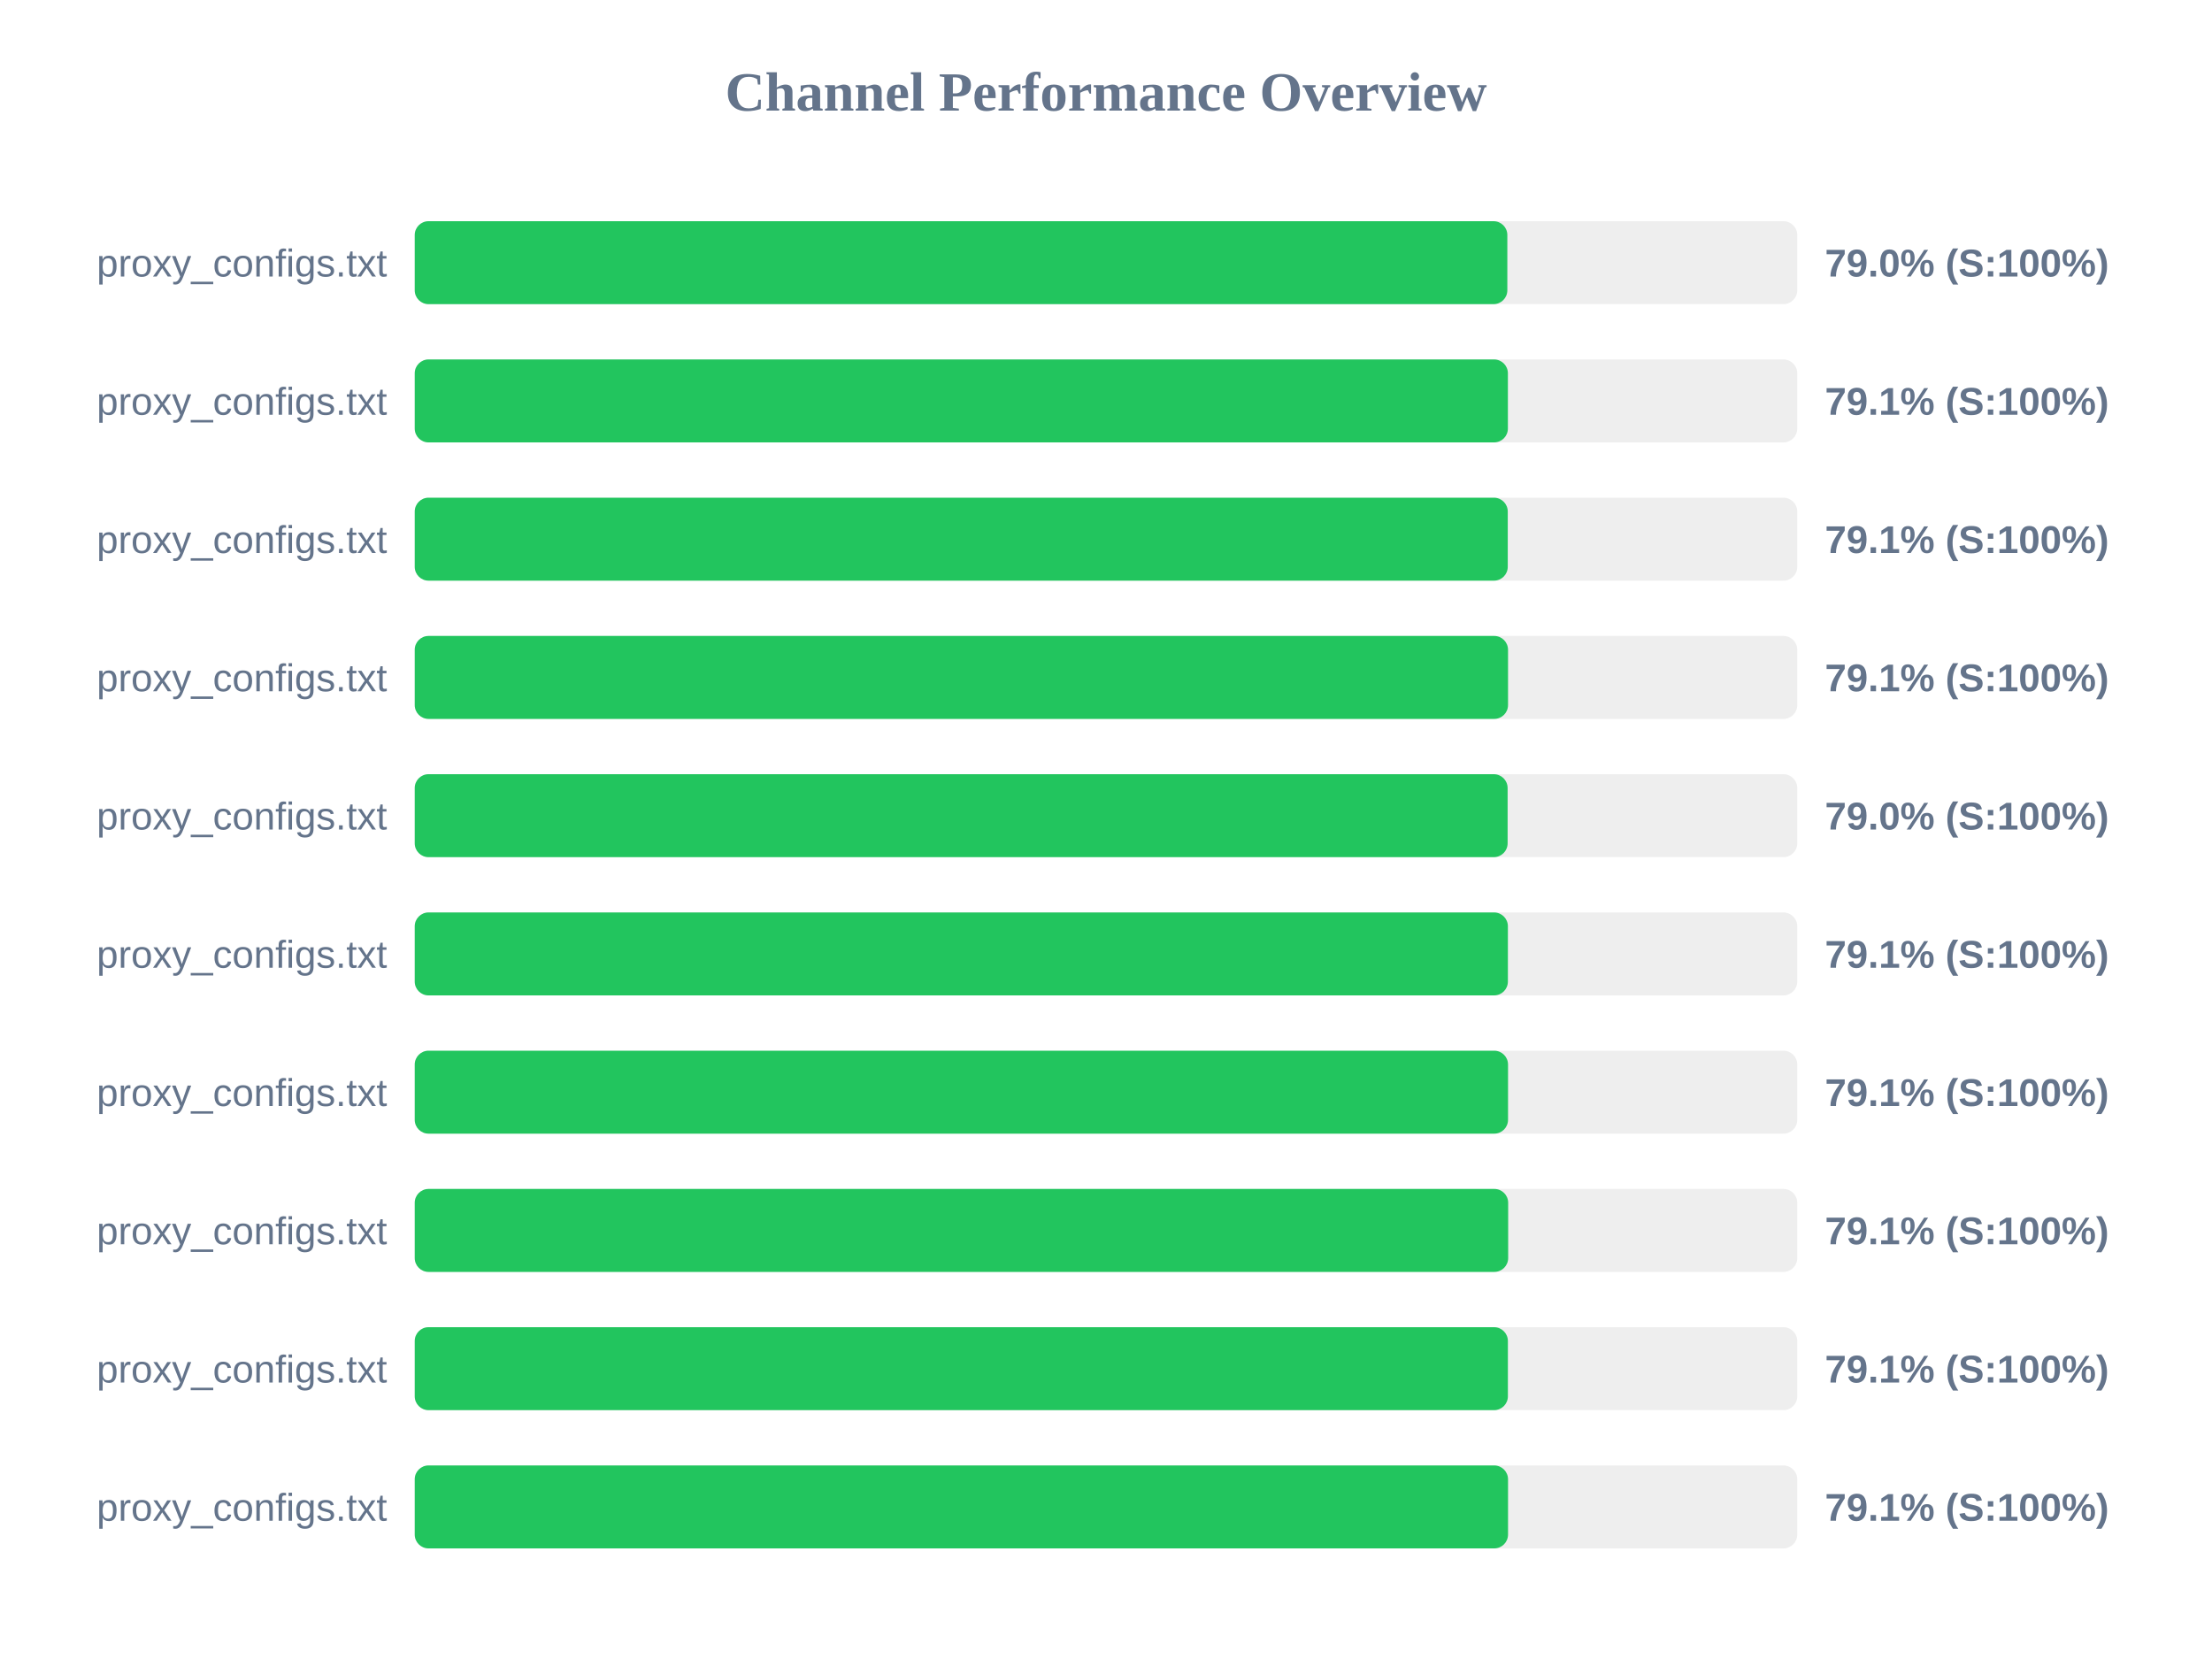
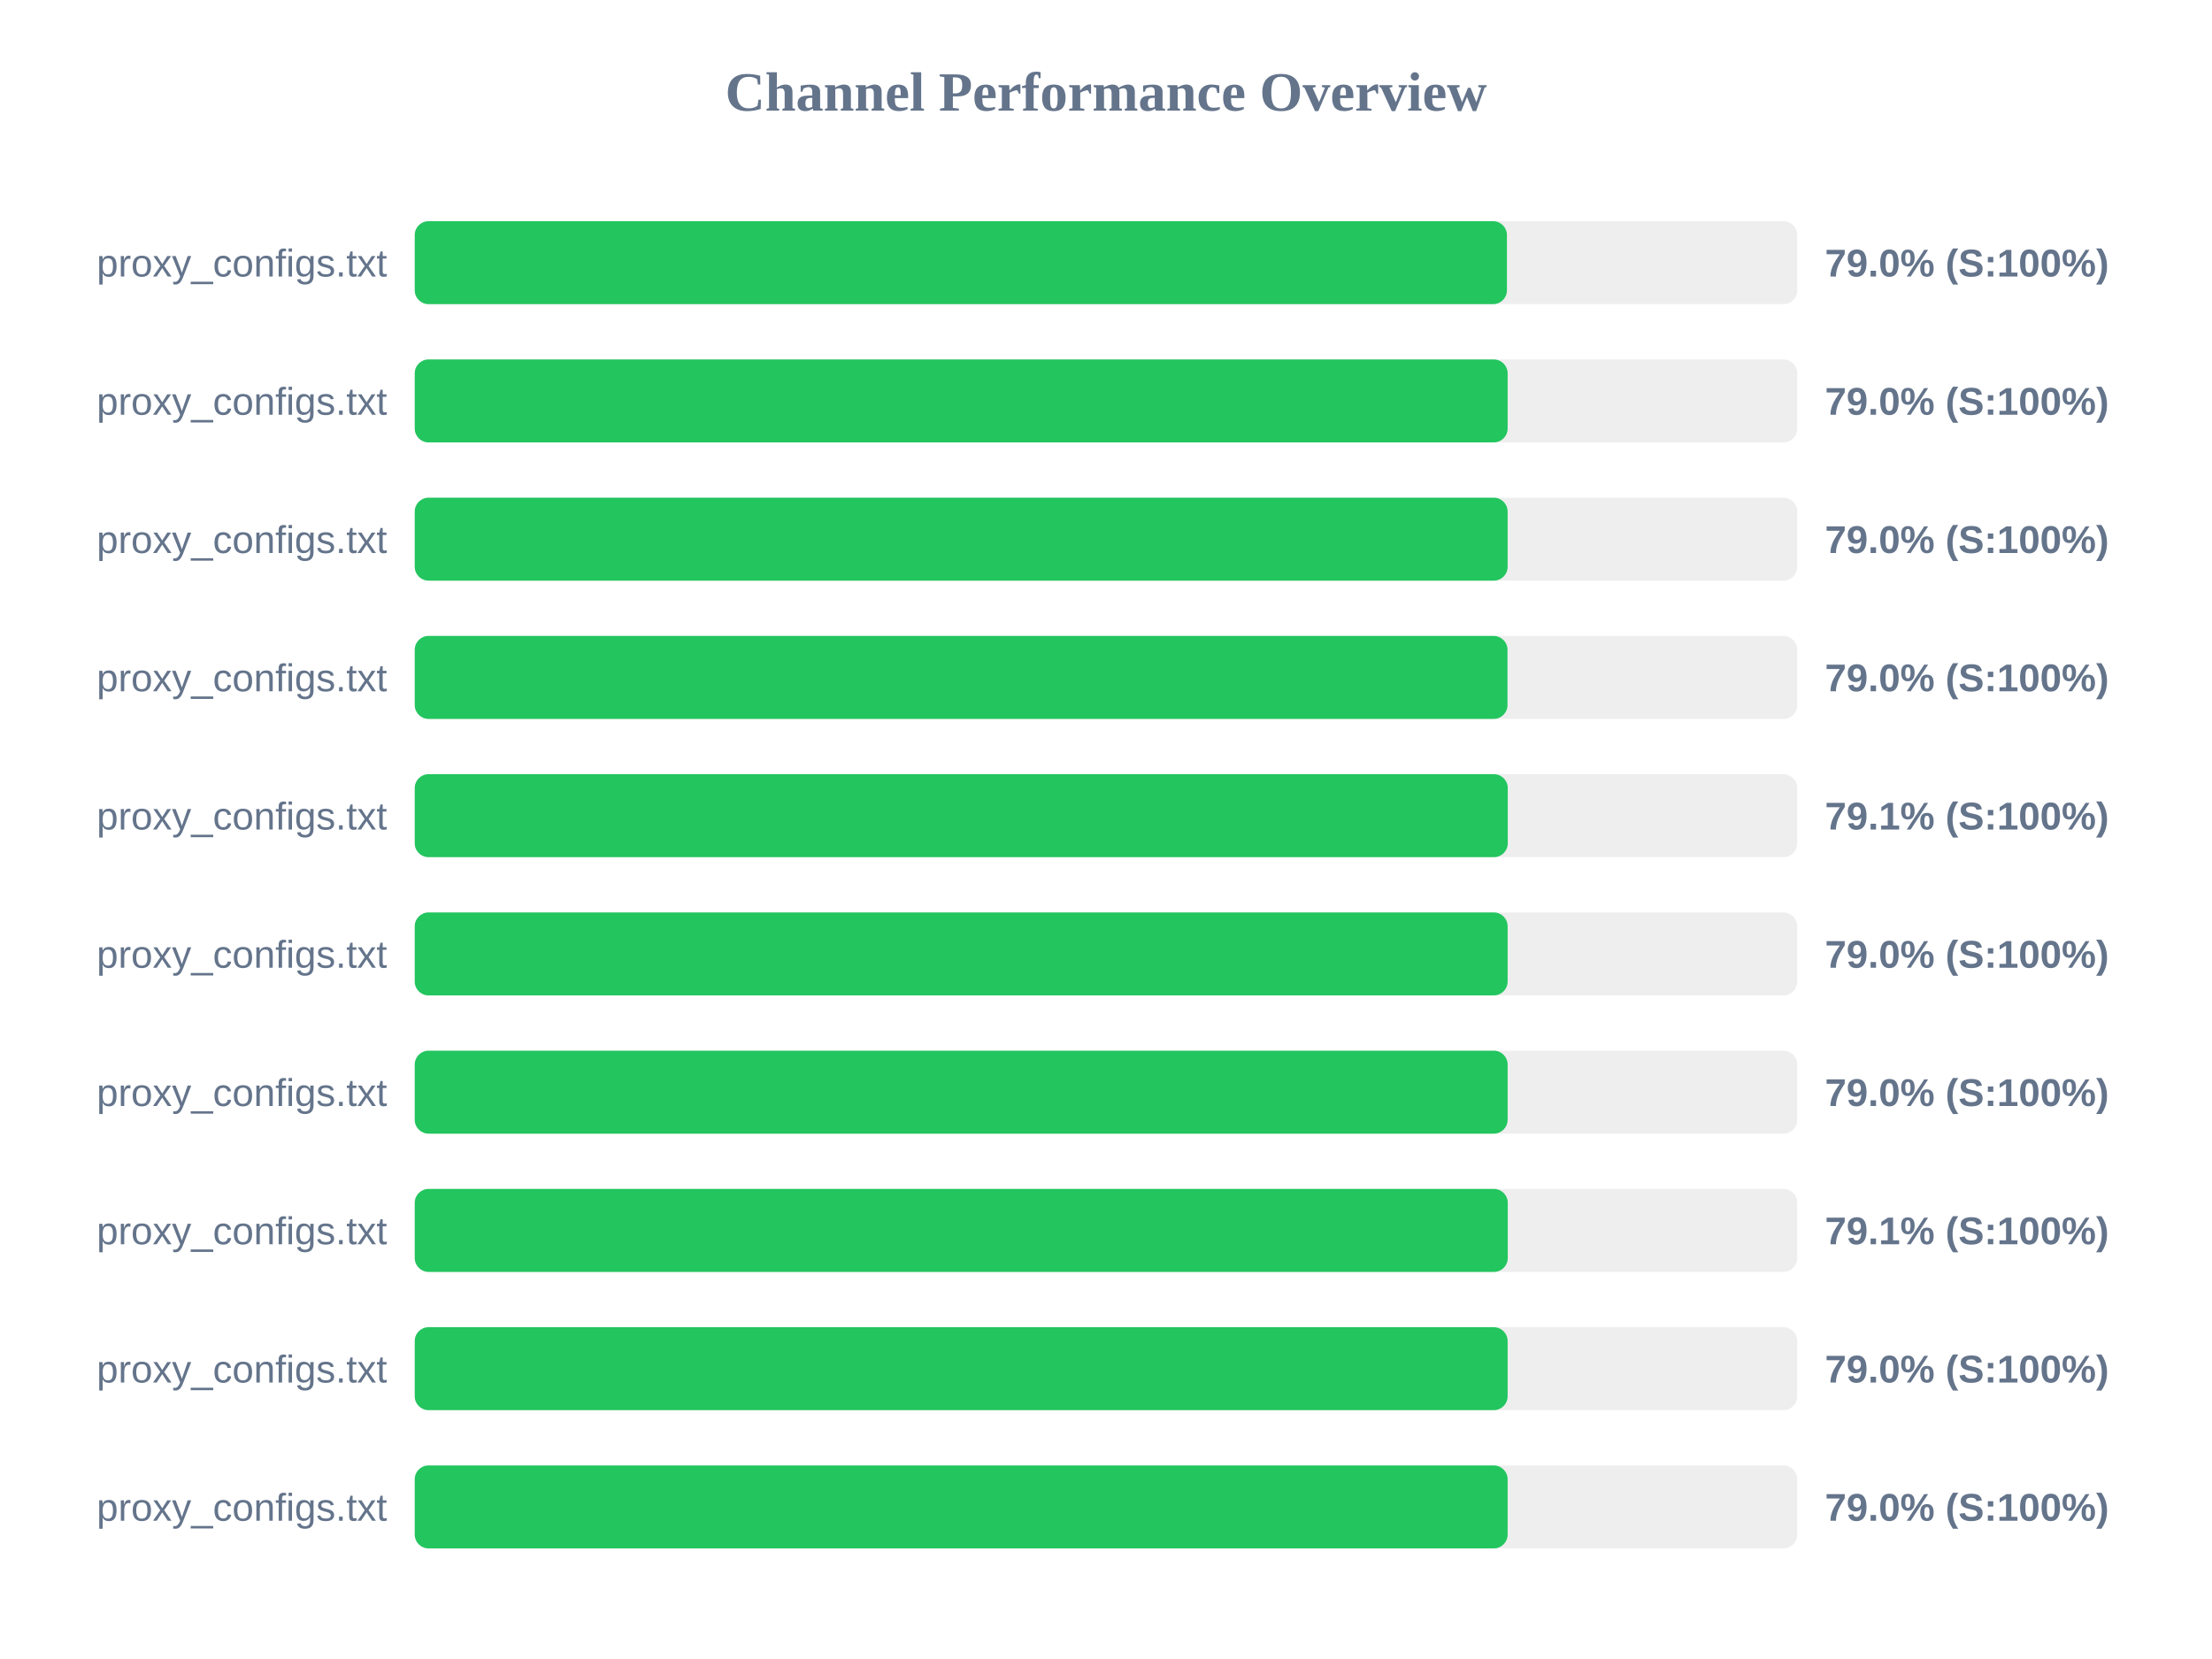
<svg xmlns="http://www.w3.org/2000/svg" width="800" height="600" version="1.1">
  <style>
        .row { font: 14px Arial; fill: #64748b; }
        .score { font: bold 14px Arial; fill: #64748b; }
    </style>
  <text x="400" y="40" text-anchor="middle" font-size="20px" font-weight="bold" fill="#64748b">Channel Performance Overview</text>
  <rect x="150" y="80" width="500" height="30" fill="#eee" rx="5" />
-   <rect x="150" y="80" width="395.15" height="30" fill="#22c55e" rx="5" />
+   <rect x="150" y="80" width="395.0" height="30" fill="#22c55e" rx="5" />
  <text x="140" y="100" text-anchor="end" class="row">proxy_configs.txt</text>
  <text x="660" y="100" text-anchor="start" class="score">79.0% (S:100%)</text>
  <rect x="150" y="130" width="500" height="30" fill="#eee" rx="5" />
-   <rect x="150" y="130" width="395.35" height="30" fill="#22c55e" rx="5" />
+   <rect x="150" y="130" width="395.25" height="30" fill="#22c55e" rx="5" />
  <text x="140" y="150" text-anchor="end" class="row">proxy_configs.txt</text>
-   <text x="660" y="150" text-anchor="start" class="score">79.1% (S:100%)</text>
+   <text x="660" y="150" text-anchor="start" class="score">79.0% (S:100%)</text>
  <rect x="150" y="180" width="500" height="30" fill="#eee" rx="5" />
-   <rect x="150" y="180" width="395.3" height="30" fill="#22c55e" rx="5" />
+   <rect x="150" y="180" width="395.25" height="30" fill="#22c55e" rx="5" />
  <text x="140" y="200" text-anchor="end" class="row">proxy_configs.txt</text>
-   <text x="660" y="200" text-anchor="start" class="score">79.1% (S:100%)</text>
+   <text x="660" y="200" text-anchor="start" class="score">79.0% (S:100%)</text>
  <rect x="150" y="230" width="500" height="30" fill="#eee" rx="5" />
-   <rect x="150" y="230" width="395.4" height="30" fill="#22c55e" rx="5" />
+   <rect x="150" y="230" width="395.2" height="30" fill="#22c55e" rx="5" />
  <text x="140" y="250" text-anchor="end" class="row">proxy_configs.txt</text>
-   <text x="660" y="250" text-anchor="start" class="score">79.1% (S:100%)</text>
+   <text x="660" y="250" text-anchor="start" class="score">79.0% (S:100%)</text>
  <rect x="150" y="280" width="500" height="30" fill="#eee" rx="5" />
-   <rect x="150" y="280" width="395.25" height="30" fill="#22c55e" rx="5" />
+   <rect x="150" y="280" width="395.3" height="30" fill="#22c55e" rx="5" />
  <text x="140" y="300" text-anchor="end" class="row">proxy_configs.txt</text>
-   <text x="660" y="300" text-anchor="start" class="score">79.0% (S:100%)</text>
+   <text x="660" y="300" text-anchor="start" class="score">79.1% (S:100%)</text>
  <rect x="150" y="330" width="500" height="30" fill="#eee" rx="5" />
-   <rect x="150" y="330" width="395.35" height="30" fill="#22c55e" rx="5" />
+   <rect x="150" y="330" width="395.25" height="30" fill="#22c55e" rx="5" />
  <text x="140" y="350" text-anchor="end" class="row">proxy_configs.txt</text>
-   <text x="660" y="350" text-anchor="start" class="score">79.1% (S:100%)</text>
+   <text x="660" y="350" text-anchor="start" class="score">79.0% (S:100%)</text>
  <rect x="150" y="380" width="500" height="30" fill="#eee" rx="5" />
-   <rect x="150" y="380" width="395.4" height="30" fill="#22c55e" rx="5" />
+   <rect x="150" y="380" width="395.25" height="30" fill="#22c55e" rx="5" />
  <text x="140" y="400" text-anchor="end" class="row">proxy_configs.txt</text>
-   <text x="660" y="400" text-anchor="start" class="score">79.1% (S:100%)</text>
+   <text x="660" y="400" text-anchor="start" class="score">79.0% (S:100%)</text>
  <rect x="150" y="430" width="500" height="30" fill="#eee" rx="5" />
-   <rect x="150" y="430" width="395.45" height="30" fill="#22c55e" rx="5" />
+   <rect x="150" y="430" width="395.3" height="30" fill="#22c55e" rx="5" />
  <text x="140" y="450" text-anchor="end" class="row">proxy_configs.txt</text>
  <text x="660" y="450" text-anchor="start" class="score">79.1% (S:100%)</text>
  <rect x="150" y="480" width="500" height="30" fill="#eee" rx="5" />
-   <rect x="150" y="480" width="395.35" height="30" fill="#22c55e" rx="5" />
+   <rect x="150" y="480" width="395.25" height="30" fill="#22c55e" rx="5" />
  <text x="140" y="500" text-anchor="end" class="row">proxy_configs.txt</text>
-   <text x="660" y="500" text-anchor="start" class="score">79.1% (S:100%)</text>
+   <text x="660" y="500" text-anchor="start" class="score">79.0% (S:100%)</text>
  <rect x="150" y="530" width="500" height="30" fill="#eee" rx="5" />
-   <rect x="150" y="530" width="395.4" height="30" fill="#22c55e" rx="5" />
+   <rect x="150" y="530" width="395.25" height="30" fill="#22c55e" rx="5" />
  <text x="140" y="550" text-anchor="end" class="row">proxy_configs.txt</text>
-   <text x="660" y="550" text-anchor="start" class="score">79.1% (S:100%)</text>
+   <text x="660" y="550" text-anchor="start" class="score">79.0% (S:100%)</text>
</svg>
